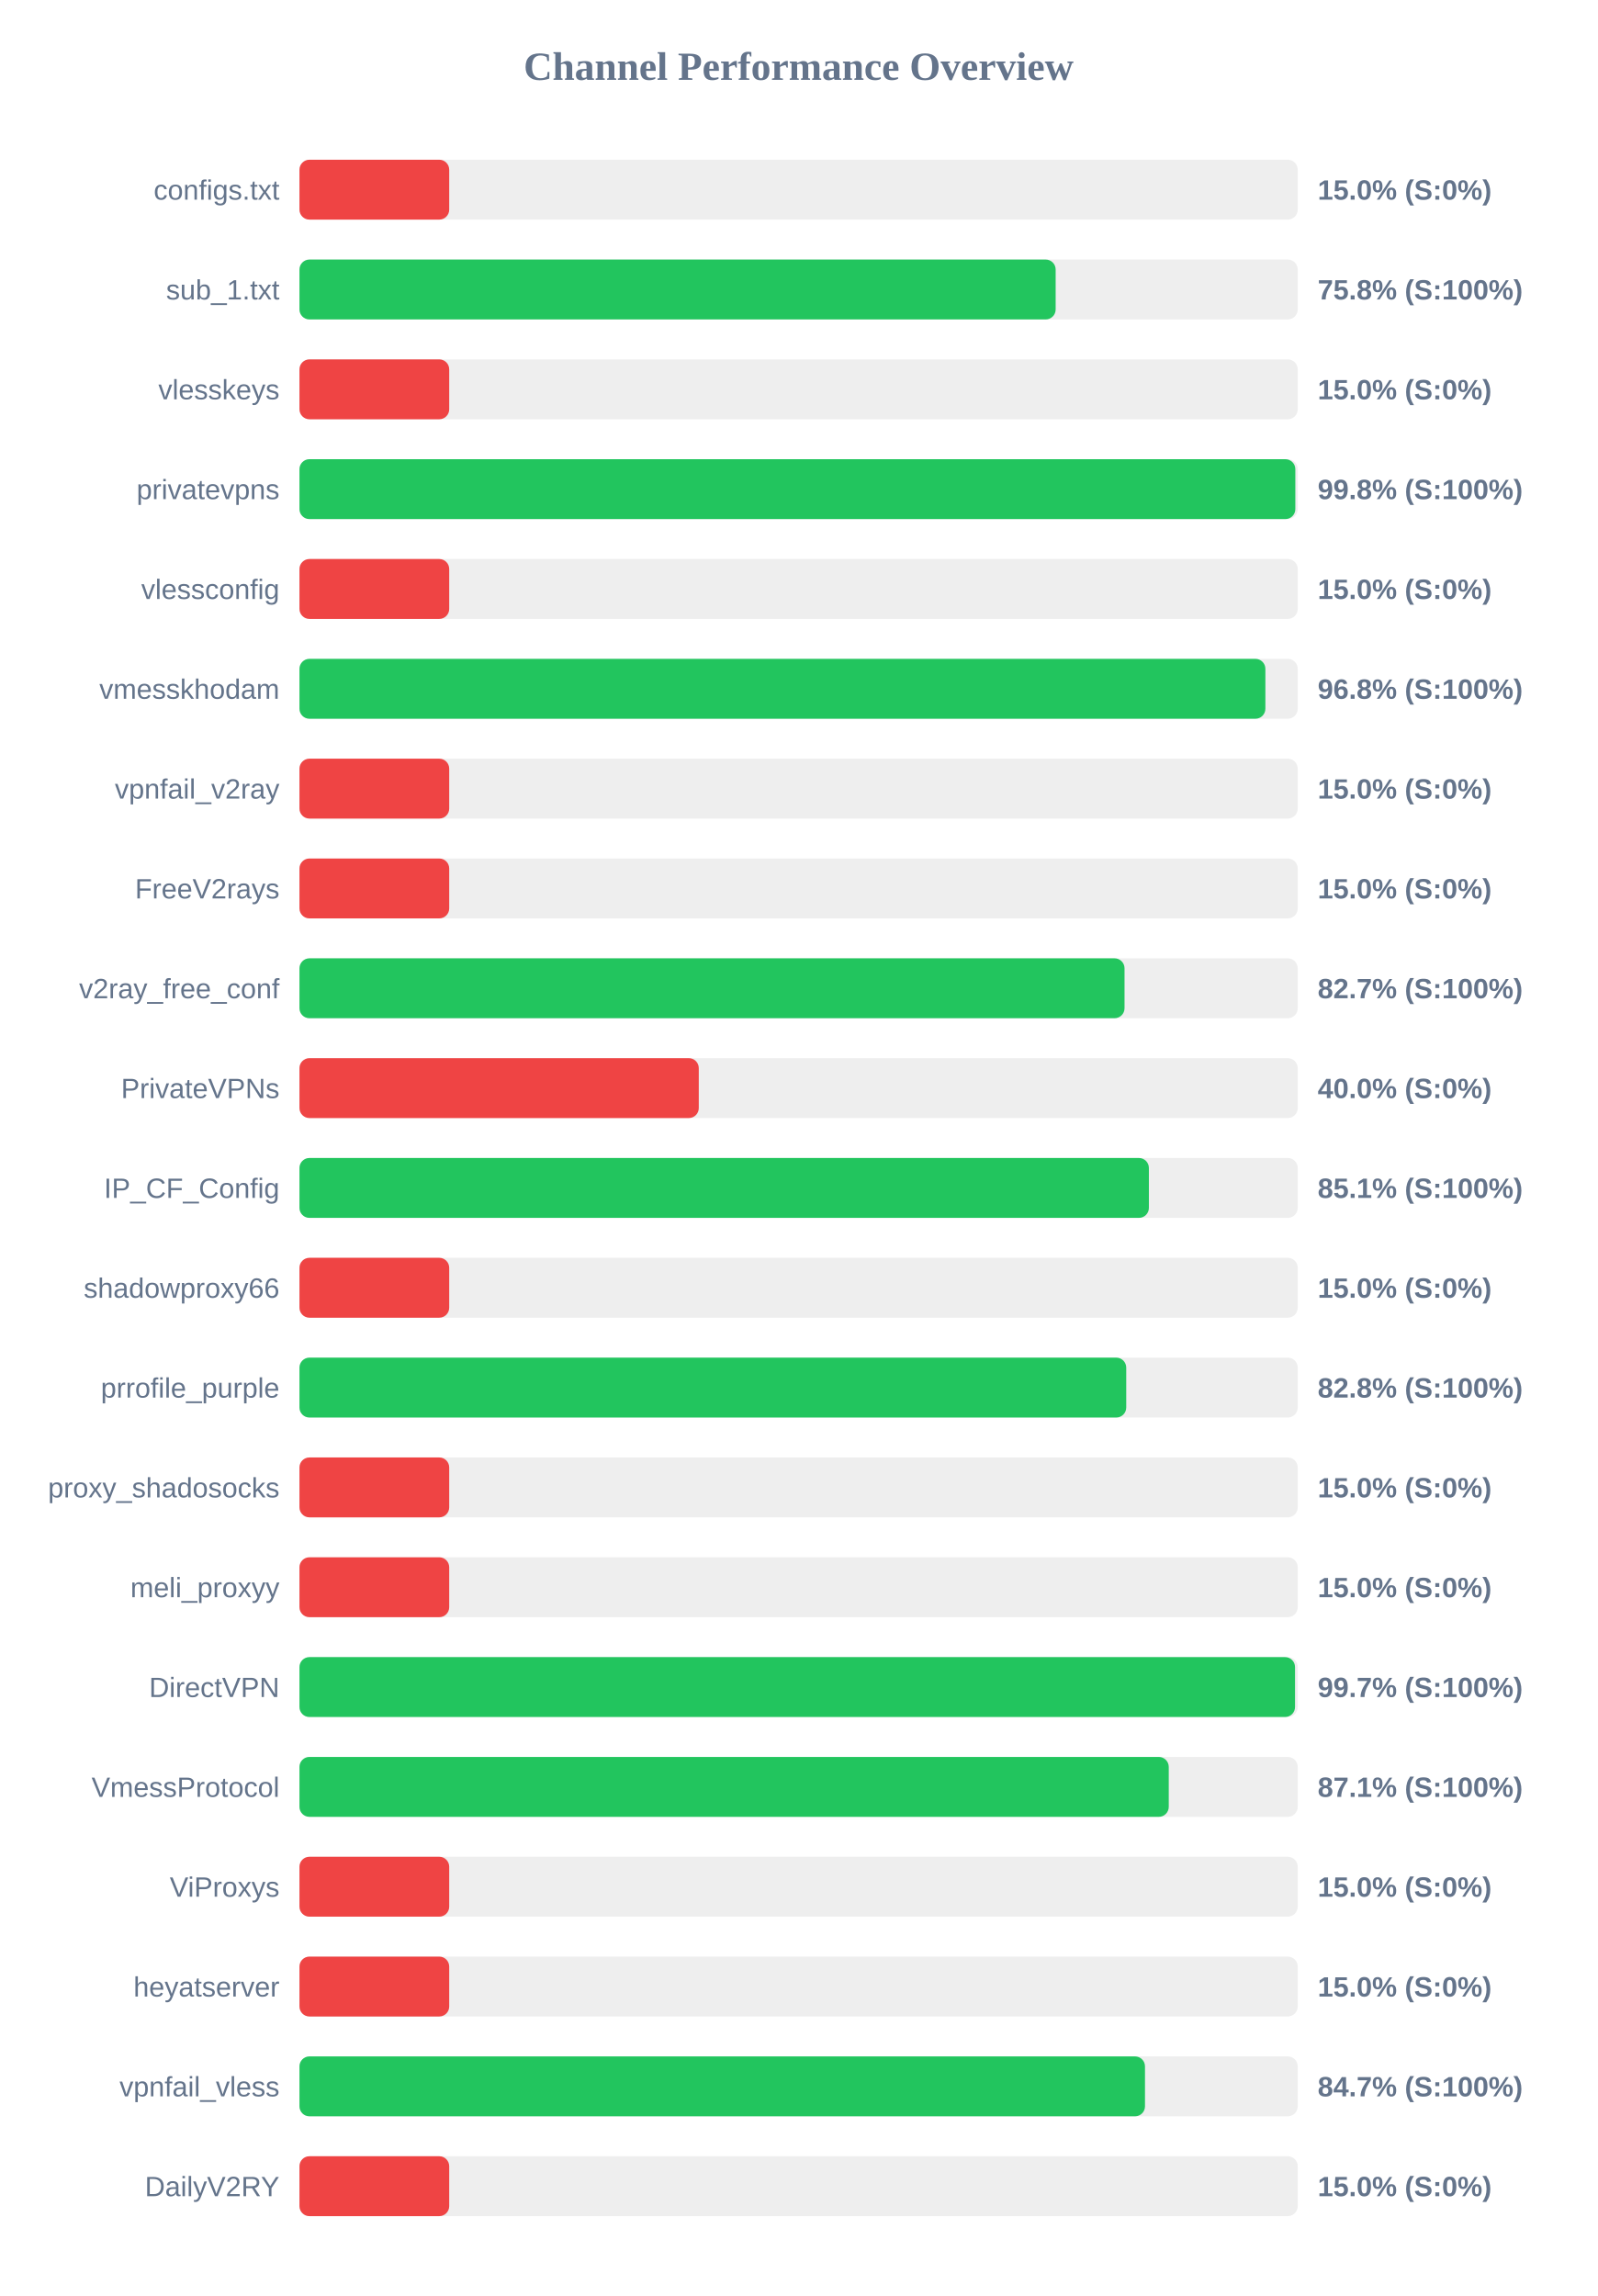
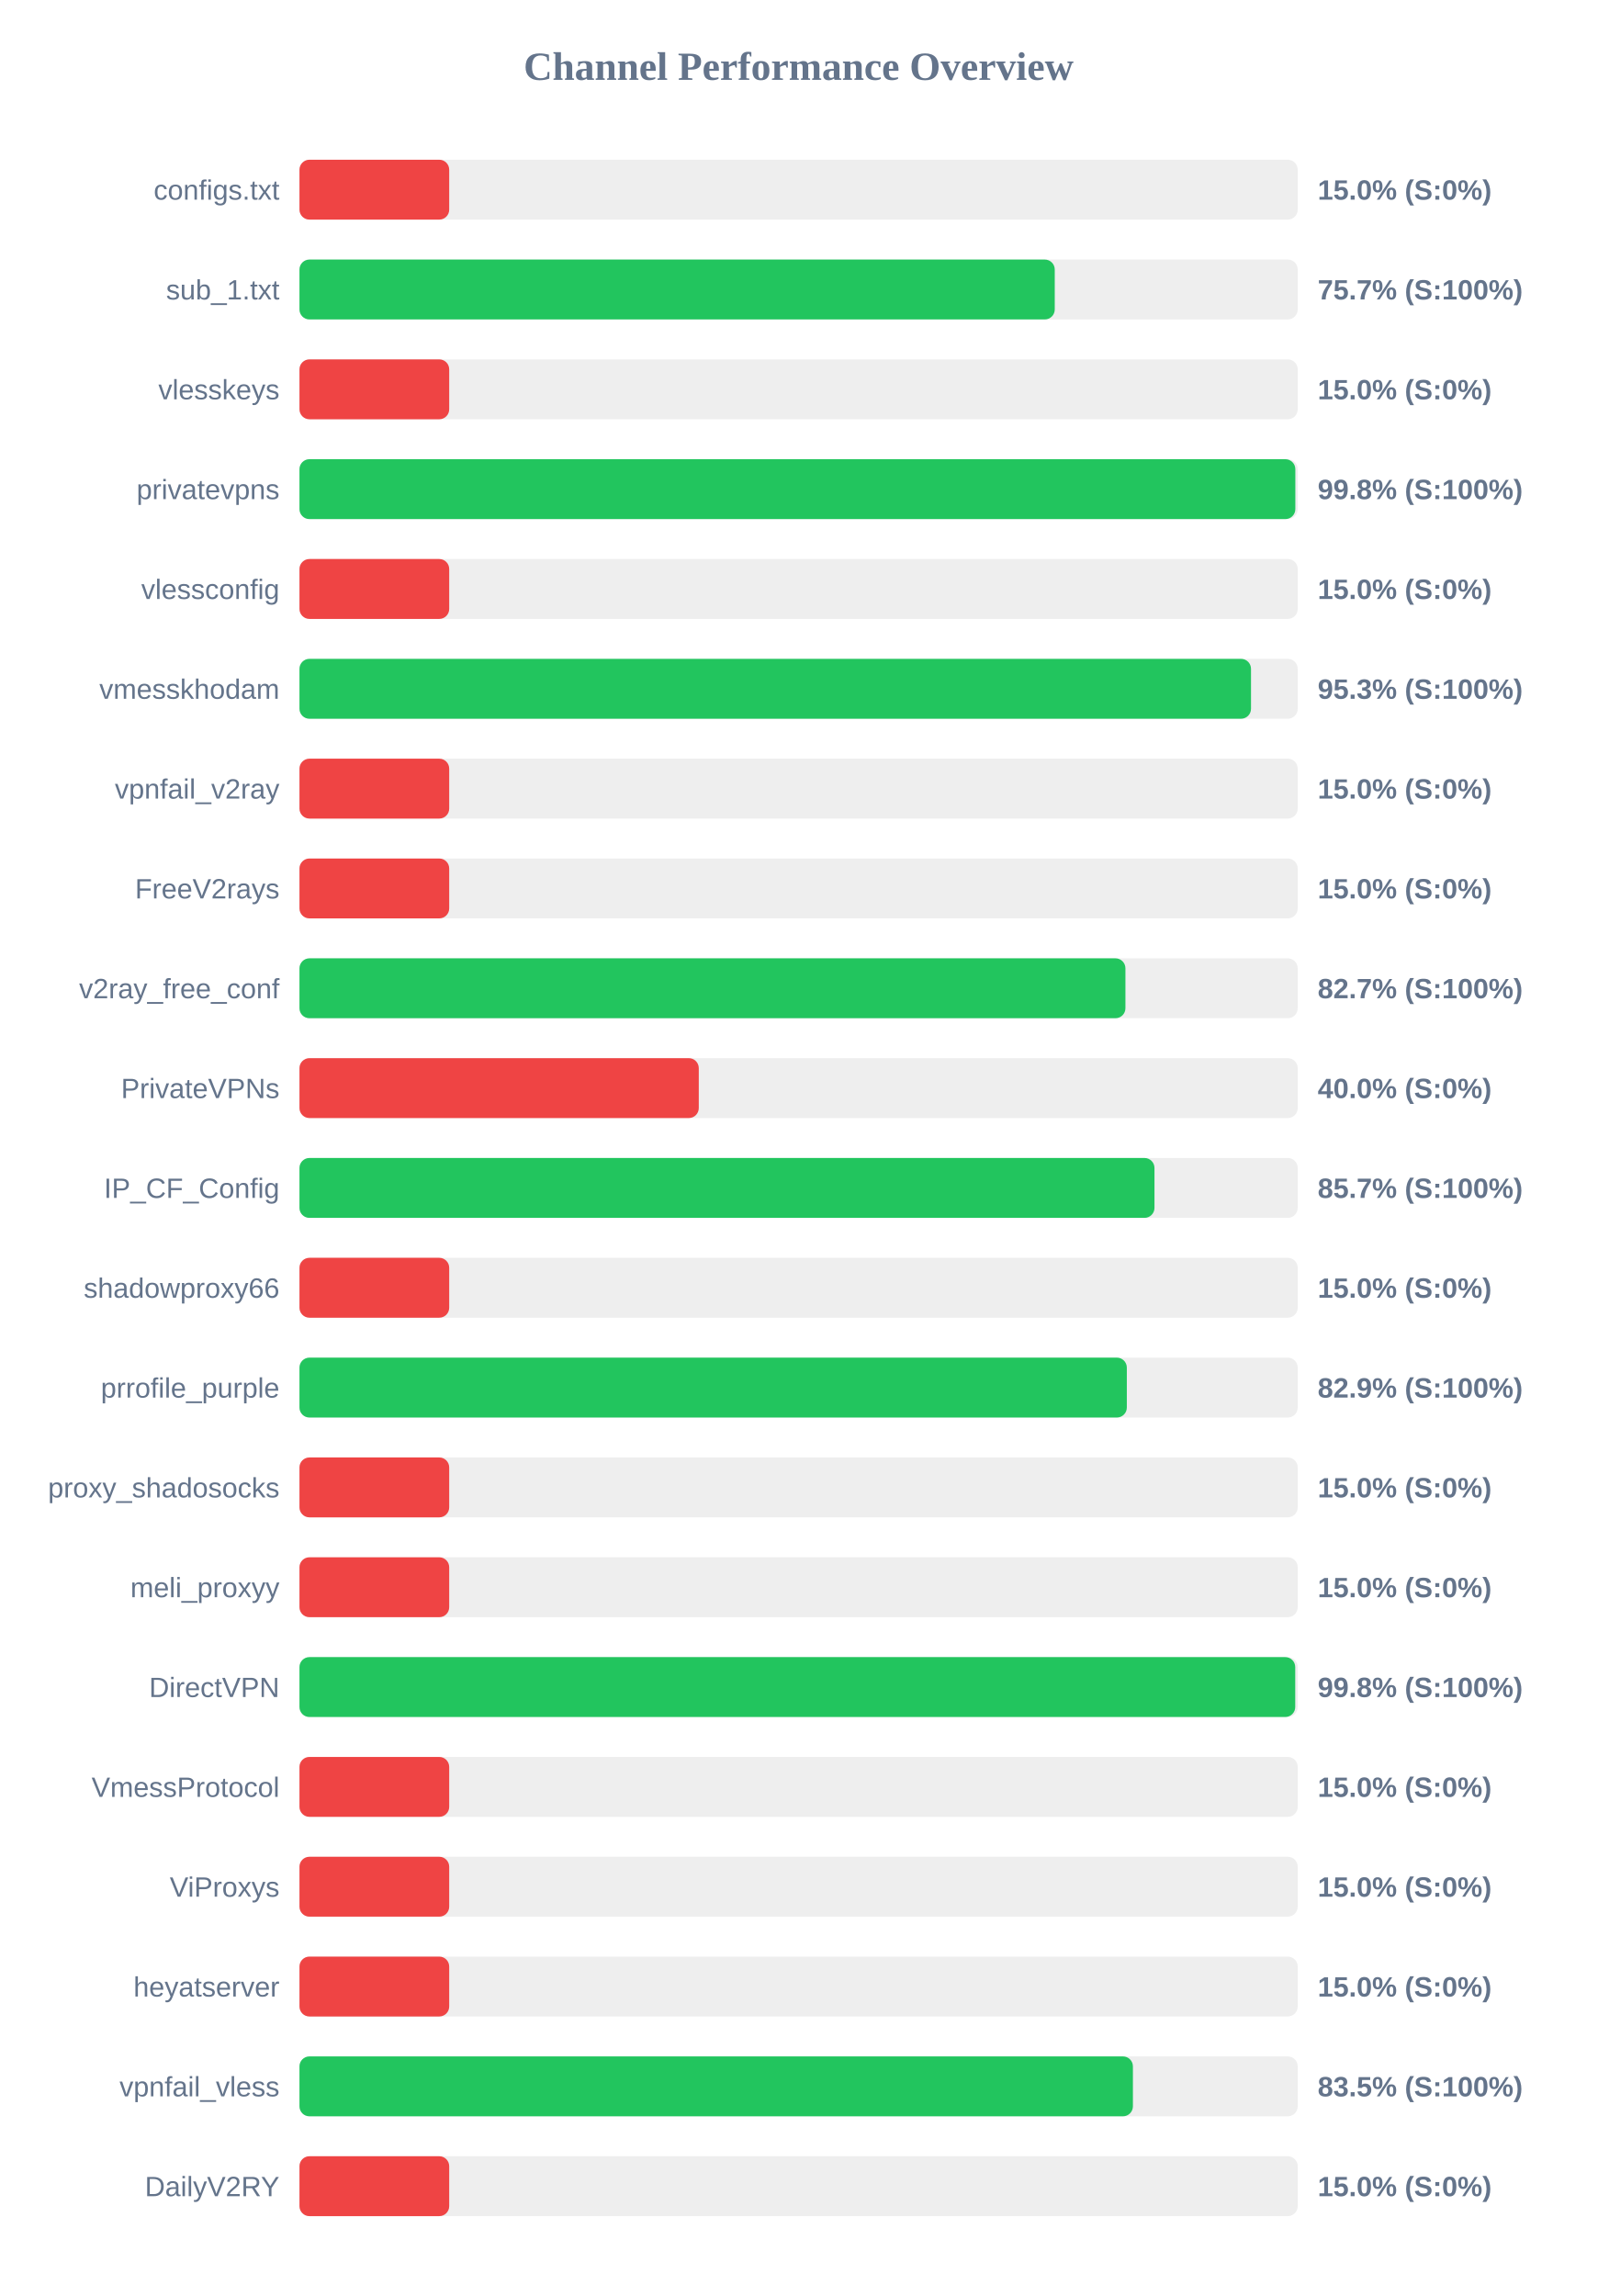
<svg xmlns="http://www.w3.org/2000/svg" width="800" height="1150" version="1.1">
  <style>
        .row { font: 14px Arial; fill: #64748b; }
        .score { font: bold 14px Arial; fill: #64748b; }
    </style>
  <text x="400" y="40" text-anchor="middle" font-size="20px" font-weight="bold" fill="#64748b">Channel Performance Overview</text>
  <rect x="150" y="80" width="500" height="30" fill="#eee" rx="5" />
  <rect x="150" y="80" width="75.0" height="30" fill="#ef4444" rx="5" />
  <text x="140" y="100" text-anchor="end" class="row">configs.txt</text>
  <text x="660" y="100" text-anchor="start" class="score">15.0% (S:0%)</text>
  <rect x="150" y="130" width="500" height="30" fill="#eee" rx="5" />
-   <rect x="150" y="130" width="378.75" height="30" fill="#22c55e" rx="5" />
+   <rect x="150" y="130" width="378.3" height="30" fill="#22c55e" rx="5" />
  <text x="140" y="150" text-anchor="end" class="row">sub_1.txt</text>
-   <text x="660" y="150" text-anchor="start" class="score">75.8% (S:100%)</text>
+   <text x="660" y="150" text-anchor="start" class="score">75.7% (S:100%)</text>
  <rect x="150" y="180" width="500" height="30" fill="#eee" rx="5" />
  <rect x="150" y="180" width="75.0" height="30" fill="#ef4444" rx="5" />
  <text x="140" y="200" text-anchor="end" class="row">vlesskeys</text>
  <text x="660" y="200" text-anchor="start" class="score">15.0% (S:0%)</text>
  <rect x="150" y="230" width="500" height="30" fill="#eee" rx="5" />
  <rect x="150" y="230" width="498.8" height="30" fill="#22c55e" rx="5" />
  <text x="140" y="250" text-anchor="end" class="row">privatevpns</text>
  <text x="660" y="250" text-anchor="start" class="score">99.8% (S:100%)</text>
  <rect x="150" y="280" width="500" height="30" fill="#eee" rx="5" />
  <rect x="150" y="280" width="75.0" height="30" fill="#ef4444" rx="5" />
  <text x="140" y="300" text-anchor="end" class="row">vlessconfig</text>
  <text x="660" y="300" text-anchor="start" class="score">15.0% (S:0%)</text>
  <rect x="150" y="330" width="500" height="30" fill="#eee" rx="5" />
-   <rect x="150" y="330" width="483.8" height="30" fill="#22c55e" rx="5" />
+   <rect x="150" y="330" width="476.6" height="30" fill="#22c55e" rx="5" />
  <text x="140" y="350" text-anchor="end" class="row">vmesskhodam</text>
-   <text x="660" y="350" text-anchor="start" class="score">96.8% (S:100%)</text>
+   <text x="660" y="350" text-anchor="start" class="score">95.3% (S:100%)</text>
  <rect x="150" y="380" width="500" height="30" fill="#eee" rx="5" />
  <rect x="150" y="380" width="75.0" height="30" fill="#ef4444" rx="5" />
  <text x="140" y="400" text-anchor="end" class="row">vpnfail_v2ray</text>
  <text x="660" y="400" text-anchor="start" class="score">15.0% (S:0%)</text>
  <rect x="150" y="430" width="500" height="30" fill="#eee" rx="5" />
  <rect x="150" y="430" width="75.0" height="30" fill="#ef4444" rx="5" />
  <text x="140" y="450" text-anchor="end" class="row">FreeV2rays</text>
  <text x="660" y="450" text-anchor="start" class="score">15.0% (S:0%)</text>
  <rect x="150" y="480" width="500" height="30" fill="#eee" rx="5" />
-   <rect x="150" y="480" width="413.25" height="30" fill="#22c55e" rx="5" />
+   <rect x="150" y="480" width="413.7" height="30" fill="#22c55e" rx="5" />
  <text x="140" y="500" text-anchor="end" class="row">v2ray_free_conf</text>
  <text x="660" y="500" text-anchor="start" class="score">82.7% (S:100%)</text>
  <rect x="150" y="530" width="500" height="30" fill="#eee" rx="5" />
  <rect x="150" y="530" width="200.0" height="30" fill="#ef4444" rx="5" />
  <text x="140" y="550" text-anchor="end" class="row">PrivateVPNs</text>
  <text x="660" y="550" text-anchor="start" class="score">40.0% (S:0%)</text>
  <rect x="150" y="580" width="500" height="30" fill="#eee" rx="5" />
-   <rect x="150" y="580" width="425.45" height="30" fill="#22c55e" rx="5" />
+   <rect x="150" y="580" width="428.25" height="30" fill="#22c55e" rx="5" />
  <text x="140" y="600" text-anchor="end" class="row">IP_CF_Config</text>
-   <text x="660" y="600" text-anchor="start" class="score">85.1% (S:100%)</text>
+   <text x="660" y="600" text-anchor="start" class="score">85.7% (S:100%)</text>
  <rect x="150" y="630" width="500" height="30" fill="#eee" rx="5" />
  <rect x="150" y="630" width="75.0" height="30" fill="#ef4444" rx="5" />
  <text x="140" y="650" text-anchor="end" class="row">shadowproxy66</text>
  <text x="660" y="650" text-anchor="start" class="score">15.0% (S:0%)</text>
  <rect x="150" y="680" width="500" height="30" fill="#eee" rx="5" />
-   <rect x="150" y="680" width="414.1" height="30" fill="#22c55e" rx="5" />
+   <rect x="150" y="680" width="414.4" height="30" fill="#22c55e" rx="5" />
  <text x="140" y="700" text-anchor="end" class="row">prrofile_purple</text>
-   <text x="660" y="700" text-anchor="start" class="score">82.8% (S:100%)</text>
+   <text x="660" y="700" text-anchor="start" class="score">82.9% (S:100%)</text>
  <rect x="150" y="730" width="500" height="30" fill="#eee" rx="5" />
  <rect x="150" y="730" width="75.0" height="30" fill="#ef4444" rx="5" />
  <text x="140" y="750" text-anchor="end" class="row">proxy_shadosocks</text>
  <text x="660" y="750" text-anchor="start" class="score">15.0% (S:0%)</text>
  <rect x="150" y="780" width="500" height="30" fill="#eee" rx="5" />
  <rect x="150" y="780" width="75.0" height="30" fill="#ef4444" rx="5" />
  <text x="140" y="800" text-anchor="end" class="row">meli_proxyy</text>
  <text x="660" y="800" text-anchor="start" class="score">15.0% (S:0%)</text>
  <rect x="150" y="830" width="500" height="30" fill="#eee" rx="5" />
-   <rect x="150" y="830" width="498.65" height="30" fill="#22c55e" rx="5" />
+   <rect x="150" y="830" width="498.75" height="30" fill="#22c55e" rx="5" />
  <text x="140" y="850" text-anchor="end" class="row">DirectVPN</text>
-   <text x="660" y="850" text-anchor="start" class="score">99.7% (S:100%)</text>
+   <text x="660" y="850" text-anchor="start" class="score">99.8% (S:100%)</text>
  <rect x="150" y="880" width="500" height="30" fill="#eee" rx="5" />
-   <rect x="150" y="880" width="435.4" height="30" fill="#22c55e" rx="5" />
+   <rect x="150" y="880" width="75.0" height="30" fill="#ef4444" rx="5" />
  <text x="140" y="900" text-anchor="end" class="row">VmessProtocol</text>
-   <text x="660" y="900" text-anchor="start" class="score">87.1% (S:100%)</text>
+   <text x="660" y="900" text-anchor="start" class="score">15.0% (S:0%)</text>
  <rect x="150" y="930" width="500" height="30" fill="#eee" rx="5" />
  <rect x="150" y="930" width="75.0" height="30" fill="#ef4444" rx="5" />
  <text x="140" y="950" text-anchor="end" class="row">ViProxys</text>
  <text x="660" y="950" text-anchor="start" class="score">15.0% (S:0%)</text>
  <rect x="150" y="980" width="500" height="30" fill="#eee" rx="5" />
  <rect x="150" y="980" width="75.0" height="30" fill="#ef4444" rx="5" />
  <text x="140" y="1000" text-anchor="end" class="row">heyatserver</text>
  <text x="660" y="1000" text-anchor="start" class="score">15.0% (S:0%)</text>
  <rect x="150" y="1030" width="500" height="30" fill="#eee" rx="5" />
-   <rect x="150" y="1030" width="423.5" height="30" fill="#22c55e" rx="5" />
+   <rect x="150" y="1030" width="417.45" height="30" fill="#22c55e" rx="5" />
  <text x="140" y="1050" text-anchor="end" class="row">vpnfail_vless</text>
-   <text x="660" y="1050" text-anchor="start" class="score">84.7% (S:100%)</text>
+   <text x="660" y="1050" text-anchor="start" class="score">83.5% (S:100%)</text>
  <rect x="150" y="1080" width="500" height="30" fill="#eee" rx="5" />
  <rect x="150" y="1080" width="75.0" height="30" fill="#ef4444" rx="5" />
  <text x="140" y="1100" text-anchor="end" class="row">DailyV2RY</text>
  <text x="660" y="1100" text-anchor="start" class="score">15.0% (S:0%)</text>
</svg>
